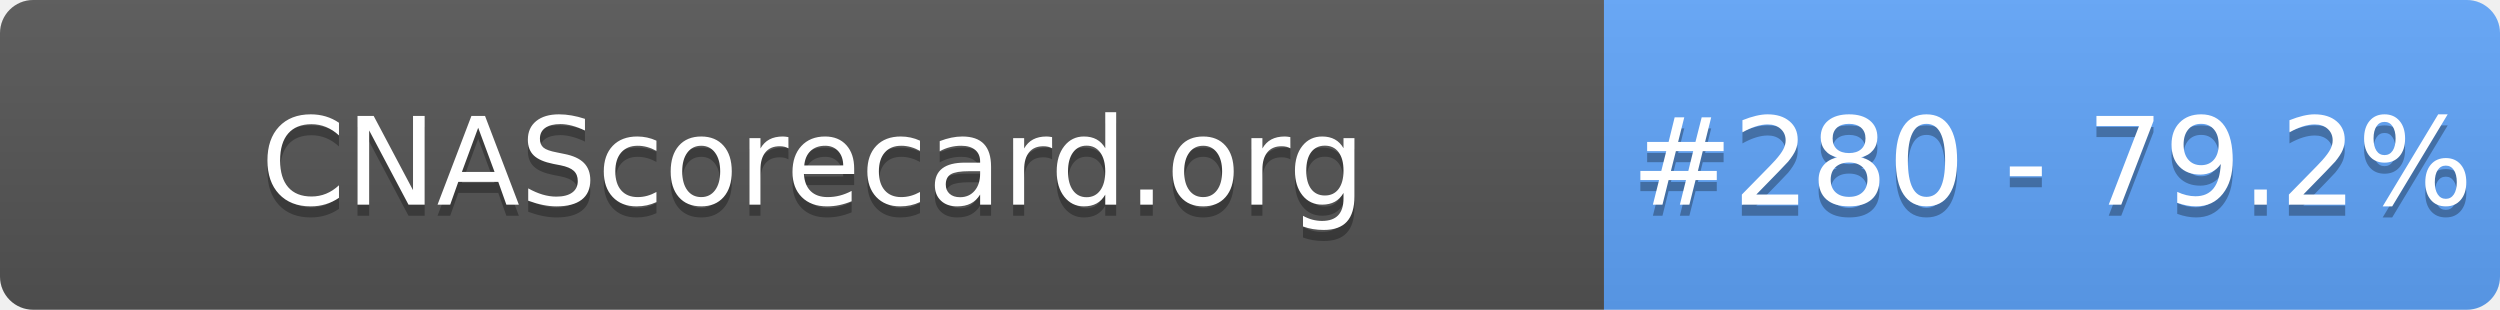
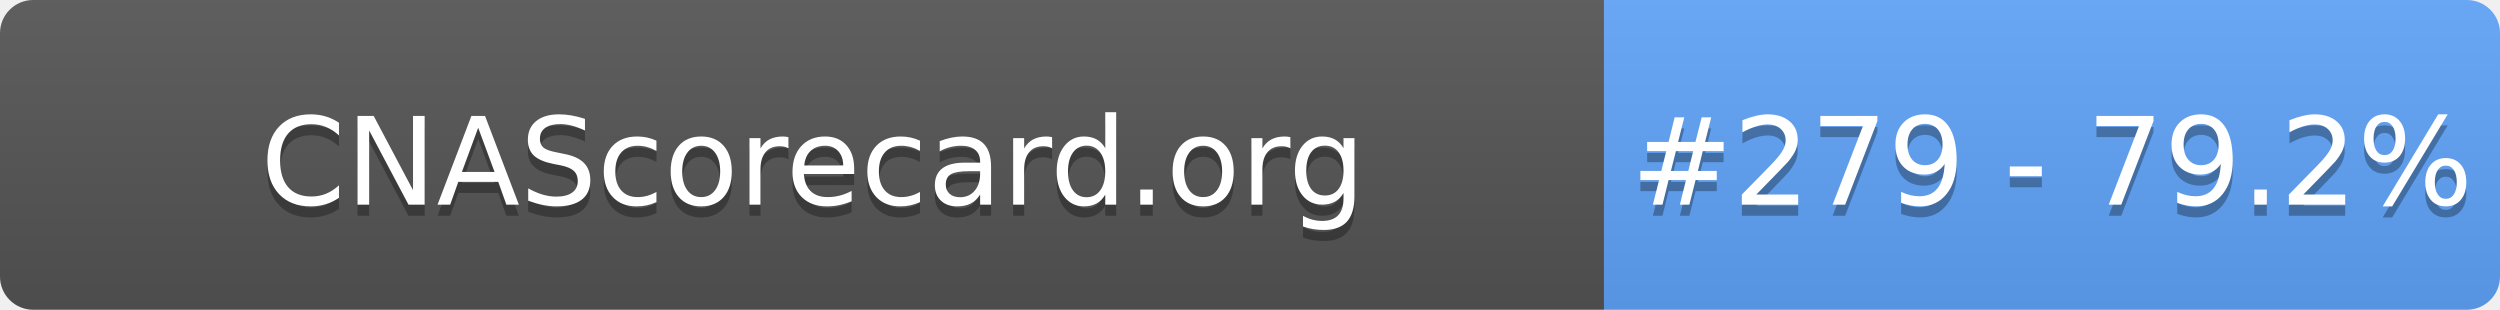
- <svg xmlns="http://www.w3.org/2000/svg" width="226" height="28" role="img" aria-label="CNAScorecard.org: #280 - 79.2%">
+ <svg xmlns="http://www.w3.org/2000/svg" width="226" height="28" role="img" aria-label="CNAScorecard.org: #279 - 79.2%">
  <linearGradient id="s" x2="0" y2="100%">
    <stop offset="0" stop-color="#bbb" stop-opacity=".1" />
    <stop offset="1" stop-opacity=".1" />
  </linearGradient>
  <clipPath id="r">
    <rect width="226" height="28" rx="3" fill="#fff" />
  </clipPath>
  <g clip-path="url(#r)">
    <rect width="145" height="28" fill="#555" />
    <rect x="145" width="81" height="28" fill="#60A5FA" />
    <rect width="226" height="28" fill="url(#s)" />
  </g>
  <g fill="#fff" text-anchor="middle" font-family="Verdana,Geneva,DejaVu Sans,sans-serif" text-rendering="geometricPrecision" font-size="110">
    <text aria-hidden="true" x="735" y="195" fill="#010101" fill-opacity=".3" transform="scale(.1)" textLength="1350">CNAScorecard.org</text>
    <text x="735" y="185" transform="scale(.1)" fill="#fff" textLength="1350">CNAScorecard.org</text>
-     <text aria-hidden="true" x="1855" y="195" fill="#010101" fill-opacity=".3" transform="scale(.1)" textLength="660">#280 - 79.2%</text>
-     <text x="1855" y="185" transform="scale(.1)" fill="#fff" textLength="660">#280 - 79.2%</text>
+     <text aria-hidden="true" x="1855" y="195" fill="#010101" fill-opacity=".3" transform="scale(.1)" textLength="660">#279 - 79.2%</text>
+     <text x="1855" y="185" transform="scale(.1)" fill="#fff" textLength="660">#279 - 79.2%</text>
  </g>
</svg>
